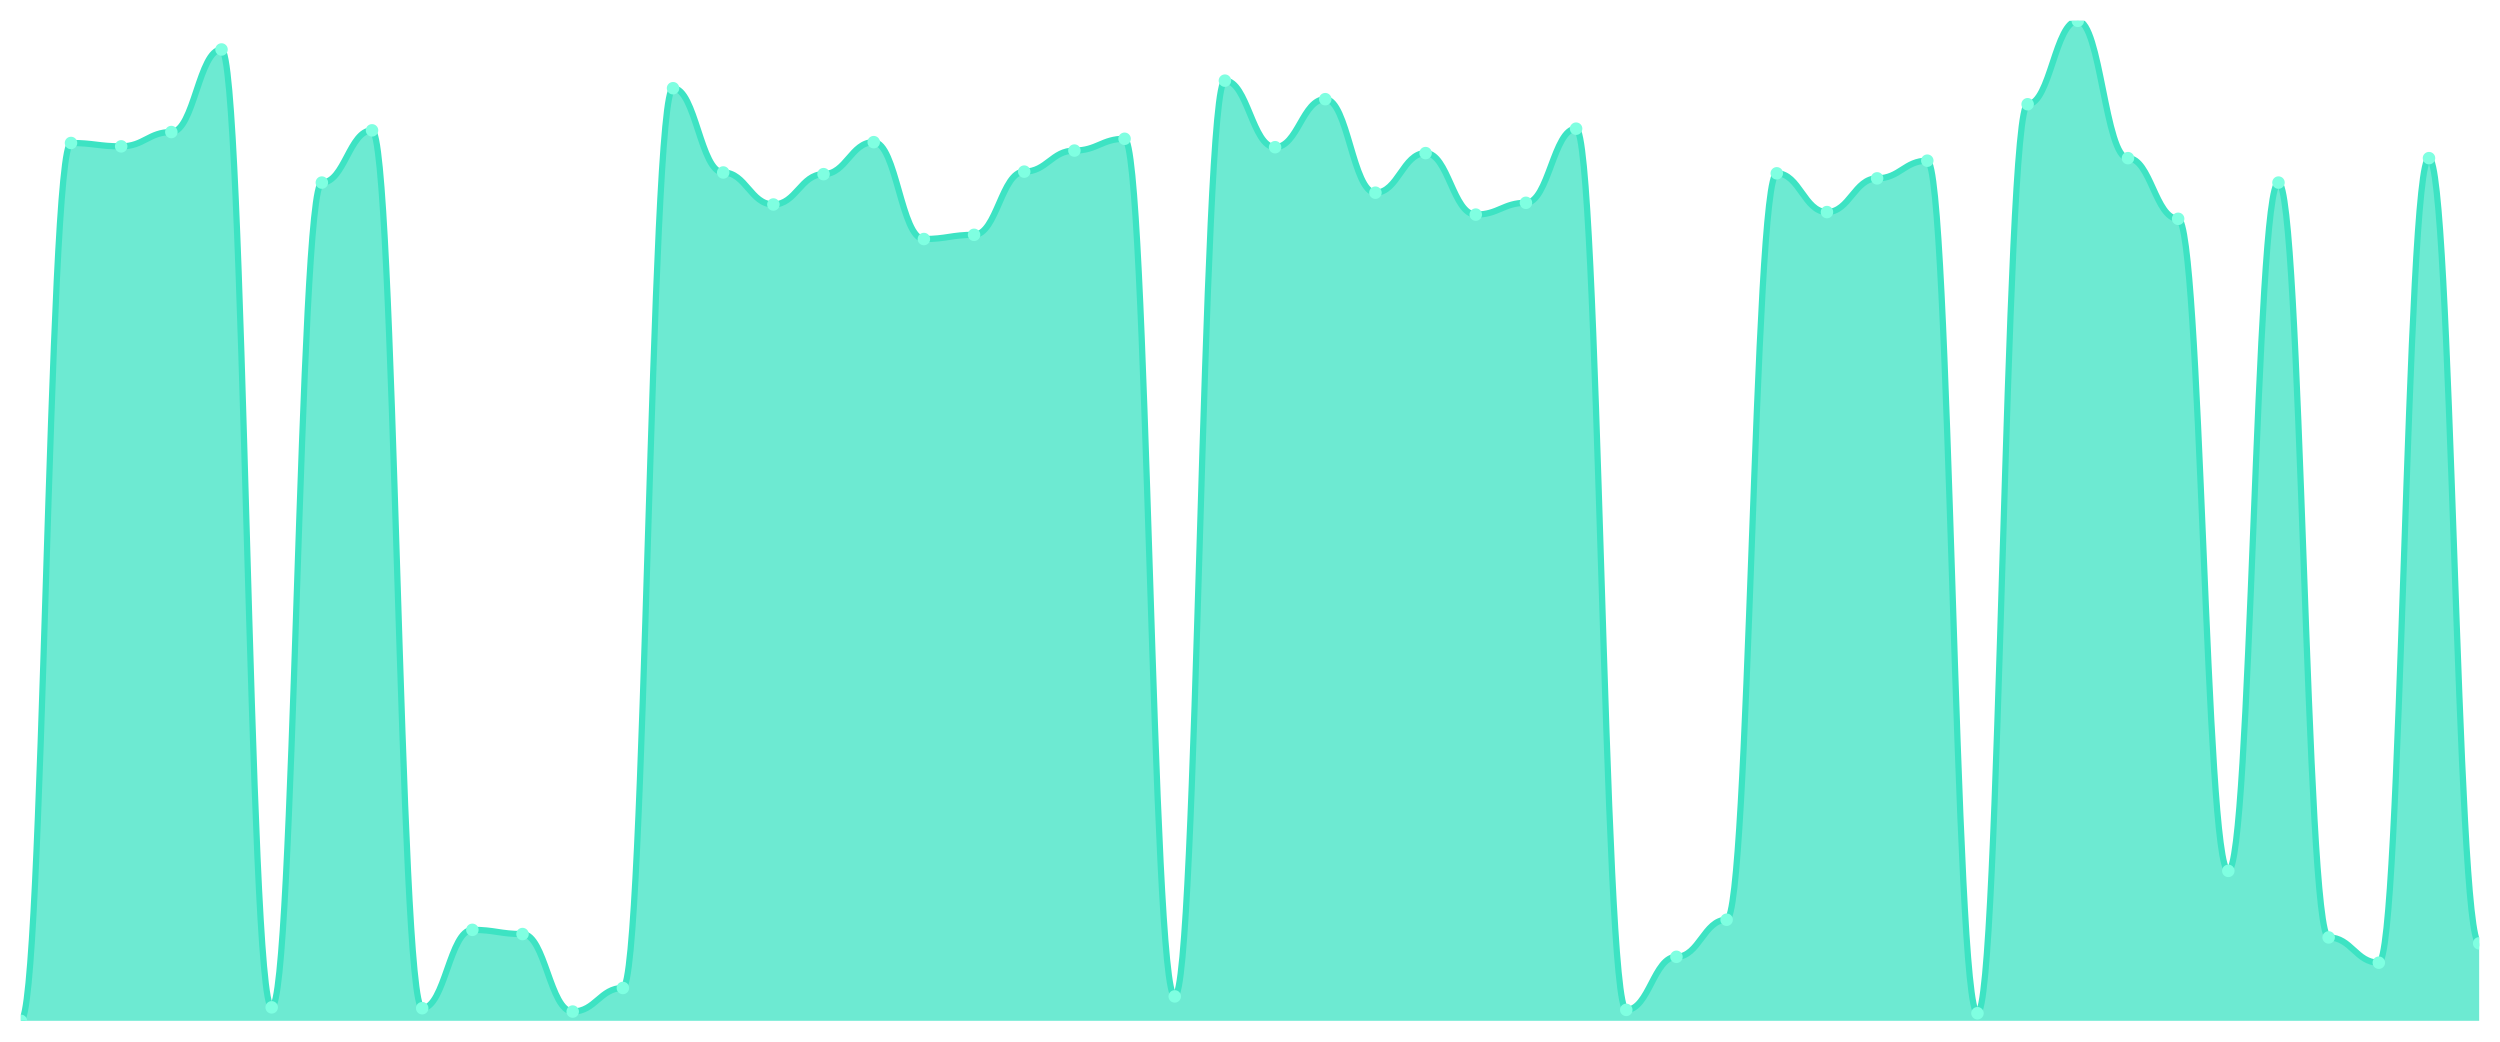
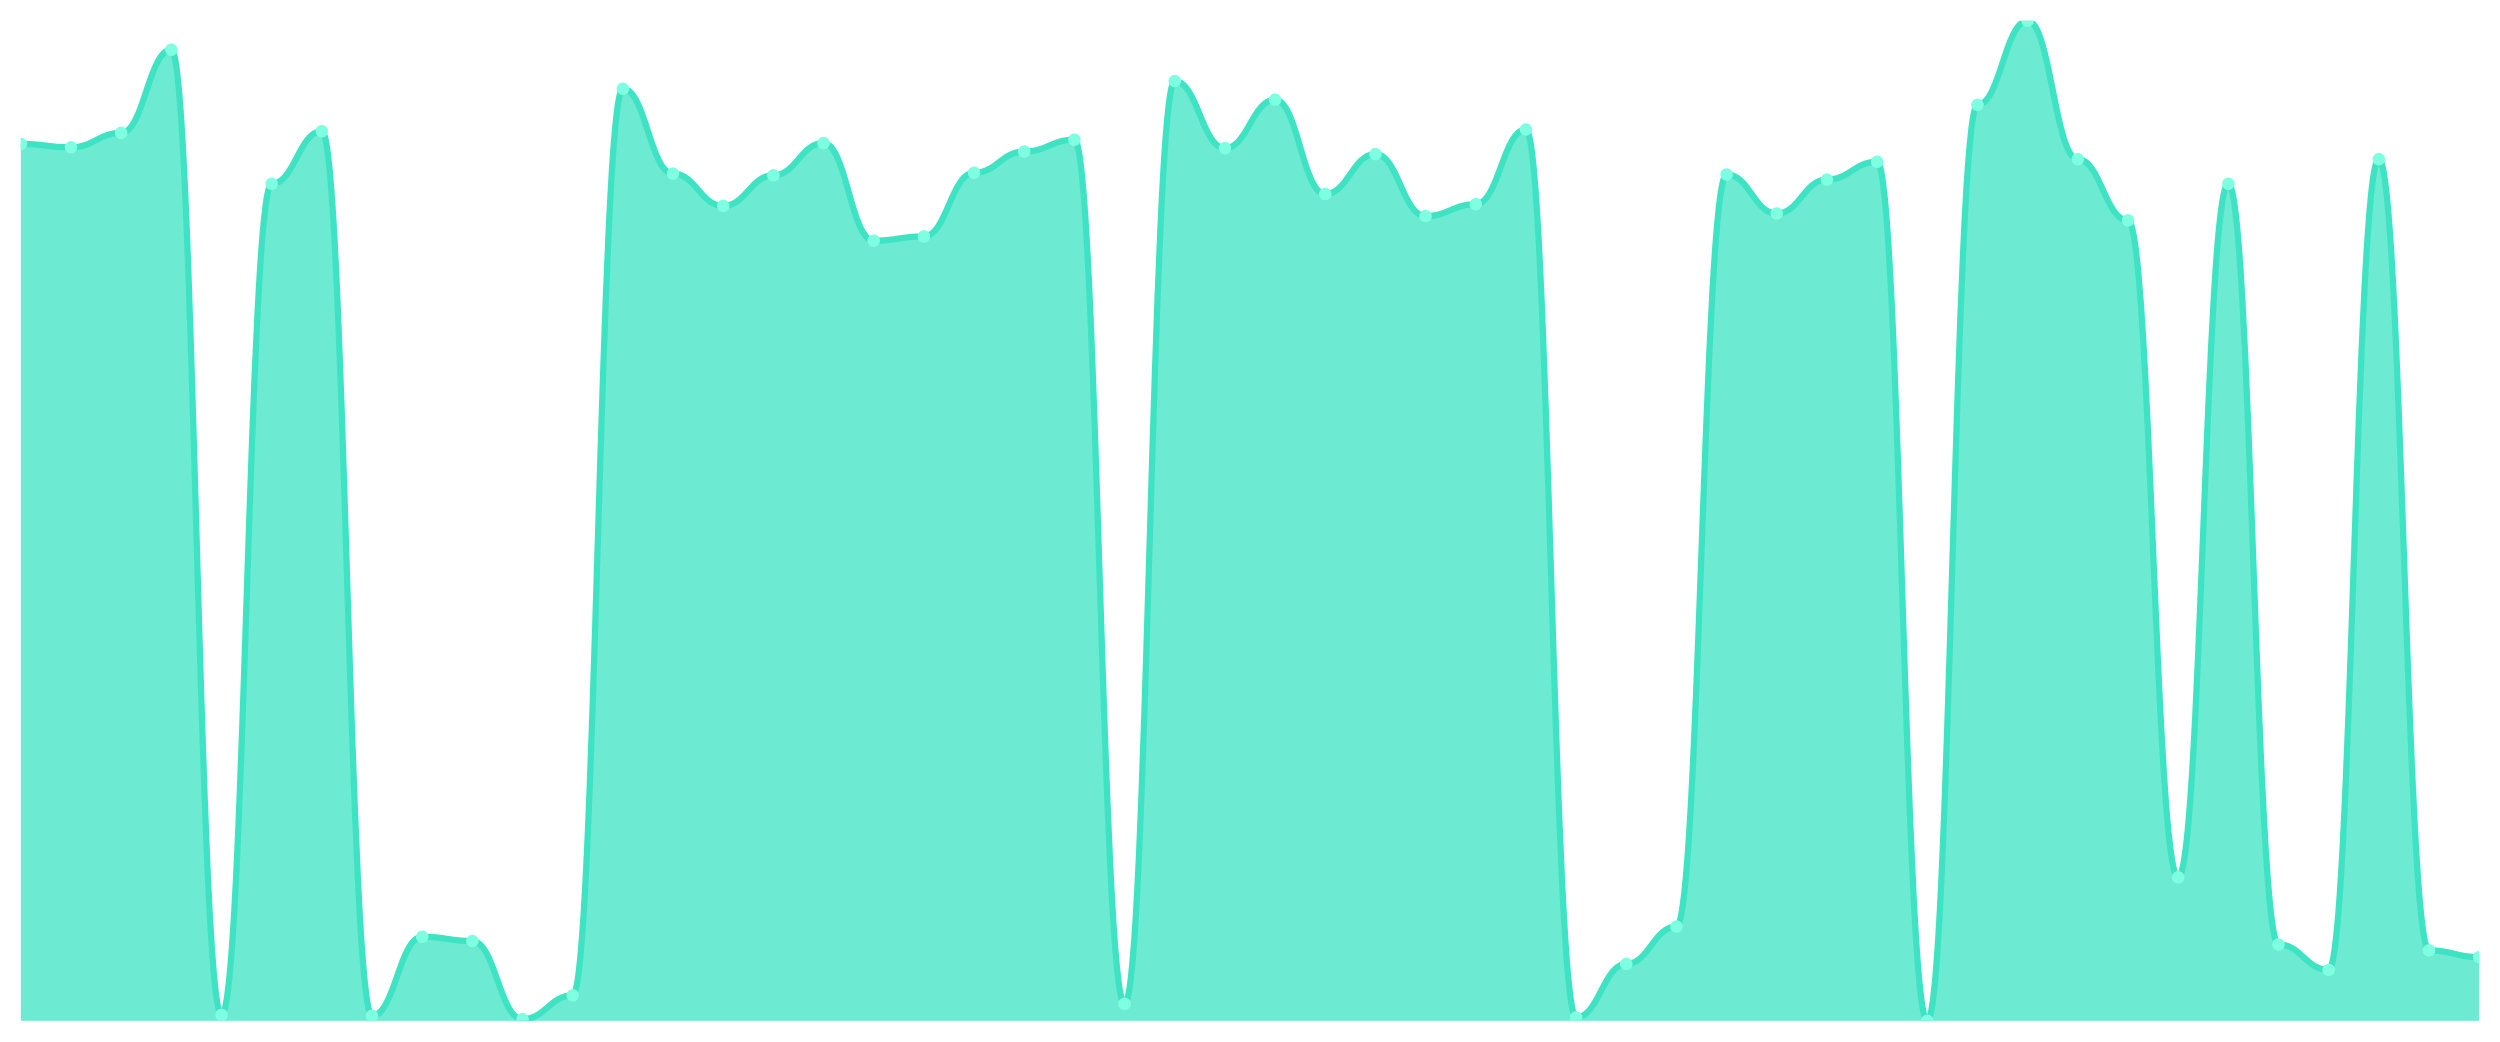
<svg xmlns="http://www.w3.org/2000/svg" viewBox="0 0 1200 500" width="1200" height="500">
  <defs>
    <clipPath id="c">
      <rect x="10" y="10" width="1180" height="480" />
    </clipPath>
  </defs>
  <rect width="1200" height="500" fill="none" />
  <g clip-path="url(#c)">
-     <path d="M 10,490 L 10,490 C 20.837,490 23.245,68.635 34.082,68.635 C 44.918,68.635 47.327,70.253 58.163,70.253 C 69,70.253 71.408,63.378 82.245,63.378 C 93.082,63.378 95.49,23.749 106.327,23.749 C 117.163,23.749 119.571,483.53 130.408,483.53 C 141.245,483.53 143.653,87.641 154.49,87.641 C 165.327,87.641 167.735,62.57 178.571,62.57 C 189.408,62.57 191.816,483.934 202.653,483.934 C 213.49,483.934 215.898,446.327 226.735,446.327 C 237.571,446.327 239.98,448.349 250.816,448.349 C 261.653,448.349 264.061,485.552 274.898,485.552 C 285.735,485.552 288.143,474.229 298.98,474.229 C 309.816,474.229 312.224,42.35 323.061,42.35 C 333.898,42.35 336.306,82.789 347.143,82.789 C 357.98,82.789 360.388,98.155 371.224,98.155 C 382.061,98.155 384.469,83.597 395.306,83.597 C 406.143,83.597 408.551,68.231 419.388,68.231 C 430.224,68.231 432.633,114.735 443.469,114.735 C 454.306,114.735 456.714,112.713 467.551,112.713 C 478.388,112.713 480.796,82.384 491.633,82.384 C 502.469,82.384 504.878,72.275 515.714,72.275 C 526.551,72.275 528.959,66.613 539.796,66.613 C 550.633,66.613 553.041,478.273 563.878,478.273 C 574.714,478.273 577.122,38.711 587.959,38.711 C 598.796,38.711 601.204,70.657 612.041,70.657 C 622.878,70.657 625.286,47.607 636.122,47.607 C 646.959,47.607 649.367,92.494 660.204,92.494 C 671.041,92.494 673.449,73.488 684.286,73.488 C 695.122,73.488 697.531,103.008 708.367,103.008 C 719.204,103.008 721.612,97.346 732.449,97.346 C 743.286,97.346 745.694,61.761 756.531,61.761 C 767.367,61.761 769.776,484.743 780.612,484.743 C 791.449,484.743 793.857,459.267 804.694,459.267 C 815.531,459.267 817.939,441.474 828.776,441.474 C 839.612,441.474 842.02,83.193 852.857,83.193 C 863.694,83.193 866.102,101.794 876.939,101.794 C 887.776,101.794 890.184,85.619 901.02,85.619 C 911.857,85.619 914.265,77.127 925.102,77.127 C 935.939,77.127 938.347,486.361 949.184,486.361 C 960.02,486.361 962.429,50.034 973.265,50.034 C 984.102,50.034 986.51,10 997.347,10 C 1008.184,10 1010.592,75.914 1021.429,75.914 C 1032.265,75.914 1034.673,105.029 1045.51,105.029 C 1056.347,105.029 1058.755,418.02 1069.592,418.02 C 1080.429,418.02 1082.837,87.641 1093.673,87.641 C 1104.51,87.641 1106.918,449.966 1117.755,449.966 C 1128.592,449.966 1131,462.098 1141.837,462.098 C 1152.673,462.098 1155.082,75.914 1165.918,75.914 C 1176.755,75.914 1179.163,452.797 1190,452.797 L 1190,490 Z" fill="rgba(61,227,195,0.75)" />
-     <path d="M 10,490 C 20.837,490 23.245,68.635 34.082,68.635 C 44.918,68.635 47.327,70.253 58.163,70.253 C 69,70.253 71.408,63.378 82.245,63.378 C 93.082,63.378 95.49,23.749 106.327,23.749 C 117.163,23.749 119.571,483.53 130.408,483.53 C 141.245,483.53 143.653,87.641 154.49,87.641 C 165.327,87.641 167.735,62.57 178.571,62.57 C 189.408,62.57 191.816,483.934 202.653,483.934 C 213.49,483.934 215.898,446.327 226.735,446.327 C 237.571,446.327 239.98,448.349 250.816,448.349 C 261.653,448.349 264.061,485.552 274.898,485.552 C 285.735,485.552 288.143,474.229 298.98,474.229 C 309.816,474.229 312.224,42.35 323.061,42.35 C 333.898,42.35 336.306,82.789 347.143,82.789 C 357.98,82.789 360.388,98.155 371.224,98.155 C 382.061,98.155 384.469,83.597 395.306,83.597 C 406.143,83.597 408.551,68.231 419.388,68.231 C 430.224,68.231 432.633,114.735 443.469,114.735 C 454.306,114.735 456.714,112.713 467.551,112.713 C 478.388,112.713 480.796,82.384 491.633,82.384 C 502.469,82.384 504.878,72.275 515.714,72.275 C 526.551,72.275 528.959,66.613 539.796,66.613 C 550.633,66.613 553.041,478.273 563.878,478.273 C 574.714,478.273 577.122,38.711 587.959,38.711 C 598.796,38.711 601.204,70.657 612.041,70.657 C 622.878,70.657 625.286,47.607 636.122,47.607 C 646.959,47.607 649.367,92.494 660.204,92.494 C 671.041,92.494 673.449,73.488 684.286,73.488 C 695.122,73.488 697.531,103.008 708.367,103.008 C 719.204,103.008 721.612,97.346 732.449,97.346 C 743.286,97.346 745.694,61.761 756.531,61.761 C 767.367,61.761 769.776,484.743 780.612,484.743 C 791.449,484.743 793.857,459.267 804.694,459.267 C 815.531,459.267 817.939,441.474 828.776,441.474 C 839.612,441.474 842.02,83.193 852.857,83.193 C 863.694,83.193 866.102,101.794 876.939,101.794 C 887.776,101.794 890.184,85.619 901.02,85.619 C 911.857,85.619 914.265,77.127 925.102,77.127 C 935.939,77.127 938.347,486.361 949.184,486.361 C 960.02,486.361 962.429,50.034 973.265,50.034 C 984.102,50.034 986.51,10 997.347,10 C 1008.184,10 1010.592,75.914 1021.429,75.914 C 1032.265,75.914 1034.673,105.029 1045.51,105.029 C 1056.347,105.029 1058.755,418.02 1069.592,418.02 C 1080.429,418.02 1082.837,87.641 1093.673,87.641 C 1104.51,87.641 1106.918,449.966 1117.755,449.966 C 1128.592,449.966 1131,462.098 1141.837,462.098 C 1152.673,462.098 1155.082,75.914 1165.918,75.914 C 1176.755,75.914 1179.163,452.797 1190,452.797" fill="none" stroke="#3de3c3" stroke-width="3" stroke-linecap="round" stroke-linejoin="round" />
-     <circle cx="10" cy="490" r="3" fill="#7fffe1" />
-     <circle cx="34.082" cy="68.635" r="3" fill="#7fffe1" />
-     <circle cx="58.163" cy="70.253" r="3" fill="#7fffe1" />
-     <circle cx="82.245" cy="63.378" r="3" fill="#7fffe1" />
-     <circle cx="106.327" cy="23.749" r="3" fill="#7fffe1" />
-     <circle cx="130.408" cy="483.53" r="3" fill="#7fffe1" />
-     <circle cx="154.49" cy="87.641" r="3" fill="#7fffe1" />
-     <circle cx="178.571" cy="62.57" r="3" fill="#7fffe1" />
-     <circle cx="202.653" cy="483.934" r="3" fill="#7fffe1" />
-     <circle cx="226.735" cy="446.327" r="3" fill="#7fffe1" />
-     <circle cx="250.816" cy="448.349" r="3" fill="#7fffe1" />
-     <circle cx="274.898" cy="485.552" r="3" fill="#7fffe1" />
-     <circle cx="298.98" cy="474.229" r="3" fill="#7fffe1" />
-     <circle cx="323.061" cy="42.35" r="3" fill="#7fffe1" />
-     <circle cx="347.143" cy="82.789" r="3" fill="#7fffe1" />
-     <circle cx="371.224" cy="98.155" r="3" fill="#7fffe1" />
-     <circle cx="395.306" cy="83.597" r="3" fill="#7fffe1" />
-     <circle cx="419.388" cy="68.231" r="3" fill="#7fffe1" />
-     <circle cx="443.469" cy="114.735" r="3" fill="#7fffe1" />
-     <circle cx="467.551" cy="112.713" r="3" fill="#7fffe1" />
-     <circle cx="491.633" cy="82.384" r="3" fill="#7fffe1" />
-     <circle cx="515.714" cy="72.275" r="3" fill="#7fffe1" />
-     <circle cx="539.796" cy="66.613" r="3" fill="#7fffe1" />
-     <circle cx="563.878" cy="478.273" r="3" fill="#7fffe1" />
-     <circle cx="587.959" cy="38.711" r="3" fill="#7fffe1" />
-     <circle cx="612.041" cy="70.657" r="3" fill="#7fffe1" />
-     <circle cx="636.122" cy="47.607" r="3" fill="#7fffe1" />
-     <circle cx="660.204" cy="92.494" r="3" fill="#7fffe1" />
-     <circle cx="684.286" cy="73.488" r="3" fill="#7fffe1" />
-     <circle cx="708.367" cy="103.008" r="3" fill="#7fffe1" />
-     <circle cx="732.449" cy="97.346" r="3" fill="#7fffe1" />
-     <circle cx="756.531" cy="61.761" r="3" fill="#7fffe1" />
-     <circle cx="780.612" cy="484.743" r="3" fill="#7fffe1" />
-     <circle cx="804.694" cy="459.267" r="3" fill="#7fffe1" />
-     <circle cx="828.776" cy="441.474" r="3" fill="#7fffe1" />
-     <circle cx="852.857" cy="83.193" r="3" fill="#7fffe1" />
-     <circle cx="876.939" cy="101.794" r="3" fill="#7fffe1" />
-     <circle cx="901.02" cy="85.619" r="3" fill="#7fffe1" />
-     <circle cx="925.102" cy="77.127" r="3" fill="#7fffe1" />
-     <circle cx="949.184" cy="486.361" r="3" fill="#7fffe1" />
-     <circle cx="973.265" cy="50.034" r="3" fill="#7fffe1" />
-     <circle cx="997.347" cy="10" r="3" fill="#7fffe1" />
-     <circle cx="1021.429" cy="75.914" r="3" fill="#7fffe1" />
-     <circle cx="1045.51" cy="105.029" r="3" fill="#7fffe1" />
-     <circle cx="1069.592" cy="418.02" r="3" fill="#7fffe1" />
-     <circle cx="1093.673" cy="87.641" r="3" fill="#7fffe1" />
-     <circle cx="1117.755" cy="449.966" r="3" fill="#7fffe1" />
-     <circle cx="1141.837" cy="462.098" r="3" fill="#7fffe1" />
-     <circle cx="1165.918" cy="75.914" r="3" fill="#7fffe1" />
-     <circle cx="1190" cy="452.797" r="3" fill="#7fffe1" />
+     <path d="M 10,490 L 10,69.083 C 20.837,69.083 23.245,70.713 34.082,70.713 C 44.918,70.713 47.327,63.786 58.163,63.786 C 69,63.786 71.408,23.854 82.245,23.854 C 93.082,23.854 95.49,487.148 106.327,487.148 C 117.163,487.148 119.571,88.234 130.408,88.234 C 141.245,88.234 143.653,62.971 154.49,62.971 C 165.327,62.971 167.735,487.555 178.571,487.555 C 189.408,487.555 191.816,449.66 202.653,449.66 C 213.49,449.66 215.898,451.698 226.735,451.698 C 237.571,451.698 239.98,489.185 250.816,489.185 C 261.653,489.185 264.061,477.776 274.898,477.776 C 285.735,477.776 288.143,42.598 298.98,42.598 C 309.816,42.598 312.224,83.345 323.061,83.345 C 333.898,83.345 336.306,98.829 347.143,98.829 C 357.98,98.829 360.388,84.16 371.224,84.16 C 382.061,84.16 384.469,68.676 395.306,68.676 C 406.143,68.676 408.551,115.535 419.388,115.535 C 430.224,115.535 432.633,113.497 443.469,113.497 C 454.306,113.497 456.714,82.937 467.551,82.937 C 478.388,82.937 480.796,72.75 491.633,72.75 C 502.469,72.75 504.878,67.046 515.714,67.046 C 526.551,67.046 528.959,481.851 539.796,481.851 C 550.633,481.851 553.041,38.93 563.878,38.93 C 574.714,38.93 577.122,71.121 587.959,71.121 C 598.796,71.121 601.204,47.895 612.041,47.895 C 622.878,47.895 625.286,93.124 636.122,93.124 C 646.959,93.124 649.367,73.973 660.204,73.973 C 671.041,73.973 673.449,103.718 684.286,103.718 C 695.122,103.718 697.531,98.014 708.367,98.014 C 719.204,98.014 721.612,62.156 732.449,62.156 C 743.286,62.156 745.694,488.37 756.531,488.37 C 767.367,488.37 769.776,462.699 780.612,462.699 C 791.449,462.699 793.857,444.771 804.694,444.771 C 815.531,444.771 817.939,83.752 828.776,83.752 C 839.612,83.752 842.02,102.496 852.857,102.496 C 863.694,102.496 866.102,86.197 876.939,86.197 C 887.776,86.197 890.184,77.64 901.02,77.64 C 911.857,77.64 914.265,490 925.102,490 C 935.939,490 938.347,50.34 949.184,50.34 C 960.02,50.34 962.429,10 973.265,10 C 984.102,10 986.51,76.418 997.347,76.418 C 1008.184,76.418 1010.592,105.756 1021.429,105.756 C 1032.265,105.756 1034.673,421.138 1045.51,421.138 C 1056.347,421.138 1058.755,88.234 1069.592,88.234 C 1080.429,88.234 1082.837,453.328 1093.673,453.328 C 1104.51,453.328 1106.918,465.552 1117.755,465.552 C 1128.592,465.552 1131,76.418 1141.837,76.418 C 1152.673,76.418 1155.082,456.18 1165.918,456.18 C 1176.755,456.18 1179.163,459.44 1190,459.44 L 1190,490 Z" fill="rgba(61,227,195,0.75)" />
+     <path d="M 10,69.083 C 20.837,69.083 23.245,70.713 34.082,70.713 C 44.918,70.713 47.327,63.786 58.163,63.786 C 69,63.786 71.408,23.854 82.245,23.854 C 93.082,23.854 95.49,487.148 106.327,487.148 C 117.163,487.148 119.571,88.234 130.408,88.234 C 141.245,88.234 143.653,62.971 154.49,62.971 C 165.327,62.971 167.735,487.555 178.571,487.555 C 189.408,487.555 191.816,449.66 202.653,449.66 C 213.49,449.66 215.898,451.698 226.735,451.698 C 237.571,451.698 239.98,489.185 250.816,489.185 C 261.653,489.185 264.061,477.776 274.898,477.776 C 285.735,477.776 288.143,42.598 298.98,42.598 C 309.816,42.598 312.224,83.345 323.061,83.345 C 333.898,83.345 336.306,98.829 347.143,98.829 C 357.98,98.829 360.388,84.16 371.224,84.16 C 382.061,84.16 384.469,68.676 395.306,68.676 C 406.143,68.676 408.551,115.535 419.388,115.535 C 430.224,115.535 432.633,113.497 443.469,113.497 C 454.306,113.497 456.714,82.937 467.551,82.937 C 478.388,82.937 480.796,72.75 491.633,72.75 C 502.469,72.75 504.878,67.046 515.714,67.046 C 526.551,67.046 528.959,481.851 539.796,481.851 C 550.633,481.851 553.041,38.93 563.878,38.93 C 574.714,38.93 577.122,71.121 587.959,71.121 C 598.796,71.121 601.204,47.895 612.041,47.895 C 622.878,47.895 625.286,93.124 636.122,93.124 C 646.959,93.124 649.367,73.973 660.204,73.973 C 671.041,73.973 673.449,103.718 684.286,103.718 C 695.122,103.718 697.531,98.014 708.367,98.014 C 719.204,98.014 721.612,62.156 732.449,62.156 C 743.286,62.156 745.694,488.37 756.531,488.37 C 767.367,488.37 769.776,462.699 780.612,462.699 C 791.449,462.699 793.857,444.771 804.694,444.771 C 815.531,444.771 817.939,83.752 828.776,83.752 C 839.612,83.752 842.02,102.496 852.857,102.496 C 863.694,102.496 866.102,86.197 876.939,86.197 C 887.776,86.197 890.184,77.64 901.02,77.64 C 911.857,77.64 914.265,490 925.102,490 C 935.939,490 938.347,50.34 949.184,50.34 C 960.02,50.34 962.429,10 973.265,10 C 984.102,10 986.51,76.418 997.347,76.418 C 1008.184,76.418 1010.592,105.756 1021.429,105.756 C 1032.265,105.756 1034.673,421.138 1045.51,421.138 C 1056.347,421.138 1058.755,88.234 1069.592,88.234 C 1080.429,88.234 1082.837,453.328 1093.673,453.328 C 1104.51,453.328 1106.918,465.552 1117.755,465.552 C 1128.592,465.552 1131,76.418 1141.837,76.418 C 1152.673,76.418 1155.082,456.18 1165.918,456.18 C 1176.755,456.18 1179.163,459.44 1190,459.44" fill="none" stroke="#3de3c3" stroke-width="3" stroke-linecap="round" stroke-linejoin="round" />
+     <circle cx="10" cy="69.083" r="3" fill="#7fffe1" />
+     <circle cx="34.082" cy="70.713" r="3" fill="#7fffe1" />
+     <circle cx="58.163" cy="63.786" r="3" fill="#7fffe1" />
+     <circle cx="82.245" cy="23.854" r="3" fill="#7fffe1" />
+     <circle cx="106.327" cy="487.148" r="3" fill="#7fffe1" />
+     <circle cx="130.408" cy="88.234" r="3" fill="#7fffe1" />
+     <circle cx="154.49" cy="62.971" r="3" fill="#7fffe1" />
+     <circle cx="178.571" cy="487.555" r="3" fill="#7fffe1" />
+     <circle cx="202.653" cy="449.66" r="3" fill="#7fffe1" />
+     <circle cx="226.735" cy="451.698" r="3" fill="#7fffe1" />
+     <circle cx="250.816" cy="489.185" r="3" fill="#7fffe1" />
+     <circle cx="274.898" cy="477.776" r="3" fill="#7fffe1" />
+     <circle cx="298.98" cy="42.598" r="3" fill="#7fffe1" />
+     <circle cx="323.061" cy="83.345" r="3" fill="#7fffe1" />
+     <circle cx="347.143" cy="98.829" r="3" fill="#7fffe1" />
+     <circle cx="371.224" cy="84.16" r="3" fill="#7fffe1" />
+     <circle cx="395.306" cy="68.676" r="3" fill="#7fffe1" />
+     <circle cx="419.388" cy="115.535" r="3" fill="#7fffe1" />
+     <circle cx="443.469" cy="113.497" r="3" fill="#7fffe1" />
+     <circle cx="467.551" cy="82.937" r="3" fill="#7fffe1" />
+     <circle cx="491.633" cy="72.75" r="3" fill="#7fffe1" />
+     <circle cx="515.714" cy="67.046" r="3" fill="#7fffe1" />
+     <circle cx="539.796" cy="481.851" r="3" fill="#7fffe1" />
+     <circle cx="563.878" cy="38.93" r="3" fill="#7fffe1" />
+     <circle cx="587.959" cy="71.121" r="3" fill="#7fffe1" />
+     <circle cx="612.041" cy="47.895" r="3" fill="#7fffe1" />
+     <circle cx="636.122" cy="93.124" r="3" fill="#7fffe1" />
+     <circle cx="660.204" cy="73.973" r="3" fill="#7fffe1" />
+     <circle cx="684.286" cy="103.718" r="3" fill="#7fffe1" />
+     <circle cx="708.367" cy="98.014" r="3" fill="#7fffe1" />
+     <circle cx="732.449" cy="62.156" r="3" fill="#7fffe1" />
+     <circle cx="756.531" cy="488.37" r="3" fill="#7fffe1" />
+     <circle cx="780.612" cy="462.699" r="3" fill="#7fffe1" />
+     <circle cx="804.694" cy="444.771" r="3" fill="#7fffe1" />
+     <circle cx="828.776" cy="83.752" r="3" fill="#7fffe1" />
+     <circle cx="852.857" cy="102.496" r="3" fill="#7fffe1" />
+     <circle cx="876.939" cy="86.197" r="3" fill="#7fffe1" />
+     <circle cx="901.02" cy="77.64" r="3" fill="#7fffe1" />
+     <circle cx="925.102" cy="490" r="3" fill="#7fffe1" />
+     <circle cx="949.184" cy="50.34" r="3" fill="#7fffe1" />
+     <circle cx="973.265" cy="10" r="3" fill="#7fffe1" />
+     <circle cx="997.347" cy="76.418" r="3" fill="#7fffe1" />
+     <circle cx="1021.429" cy="105.756" r="3" fill="#7fffe1" />
+     <circle cx="1045.51" cy="421.138" r="3" fill="#7fffe1" />
+     <circle cx="1069.592" cy="88.234" r="3" fill="#7fffe1" />
+     <circle cx="1093.673" cy="453.328" r="3" fill="#7fffe1" />
+     <circle cx="1117.755" cy="465.552" r="3" fill="#7fffe1" />
+     <circle cx="1141.837" cy="76.418" r="3" fill="#7fffe1" />
+     <circle cx="1165.918" cy="456.18" r="3" fill="#7fffe1" />
+     <circle cx="1190" cy="459.44" r="3" fill="#7fffe1" />
  </g>
</svg>
